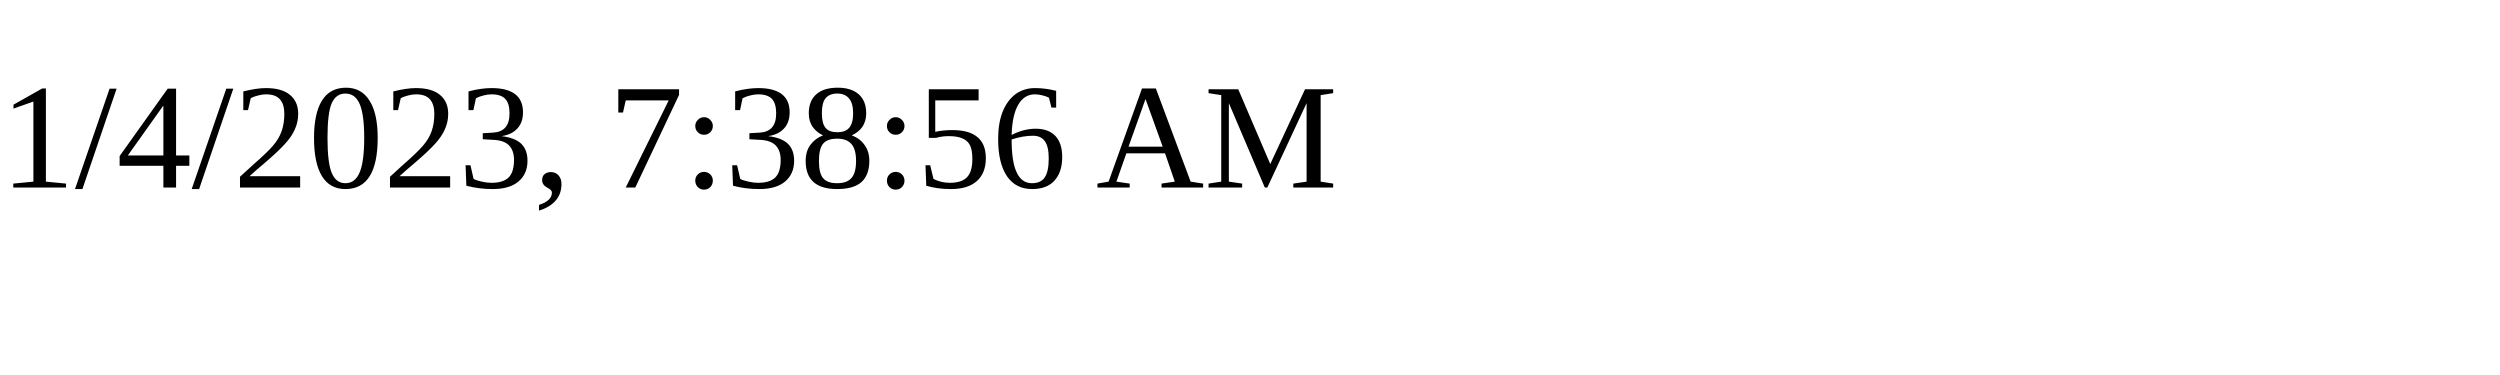
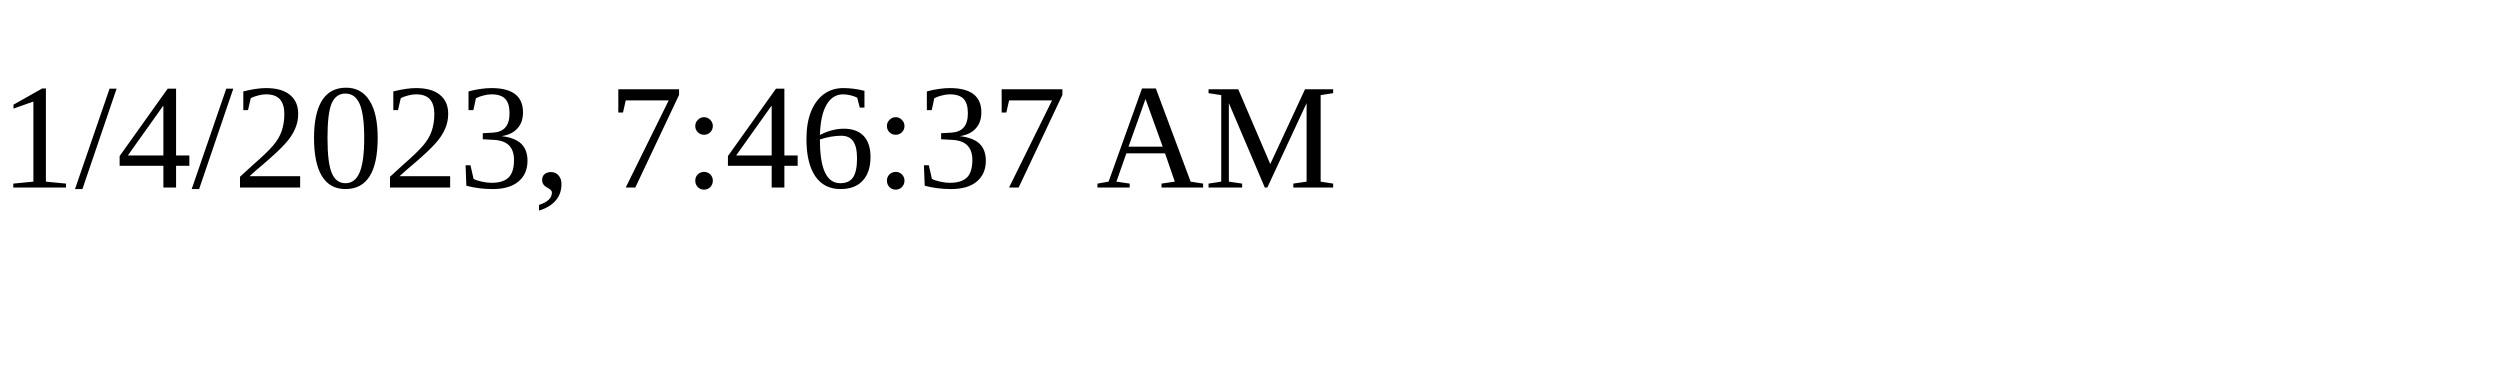
<svg xmlns="http://www.w3.org/2000/svg" height="30" width="200">
-   <text x="0" y="15">1/4/2023, 7:38:56 AM</text>
+   <text x="0" y="15">1/4/2023, 7:46:37 AM</text>
</svg>
